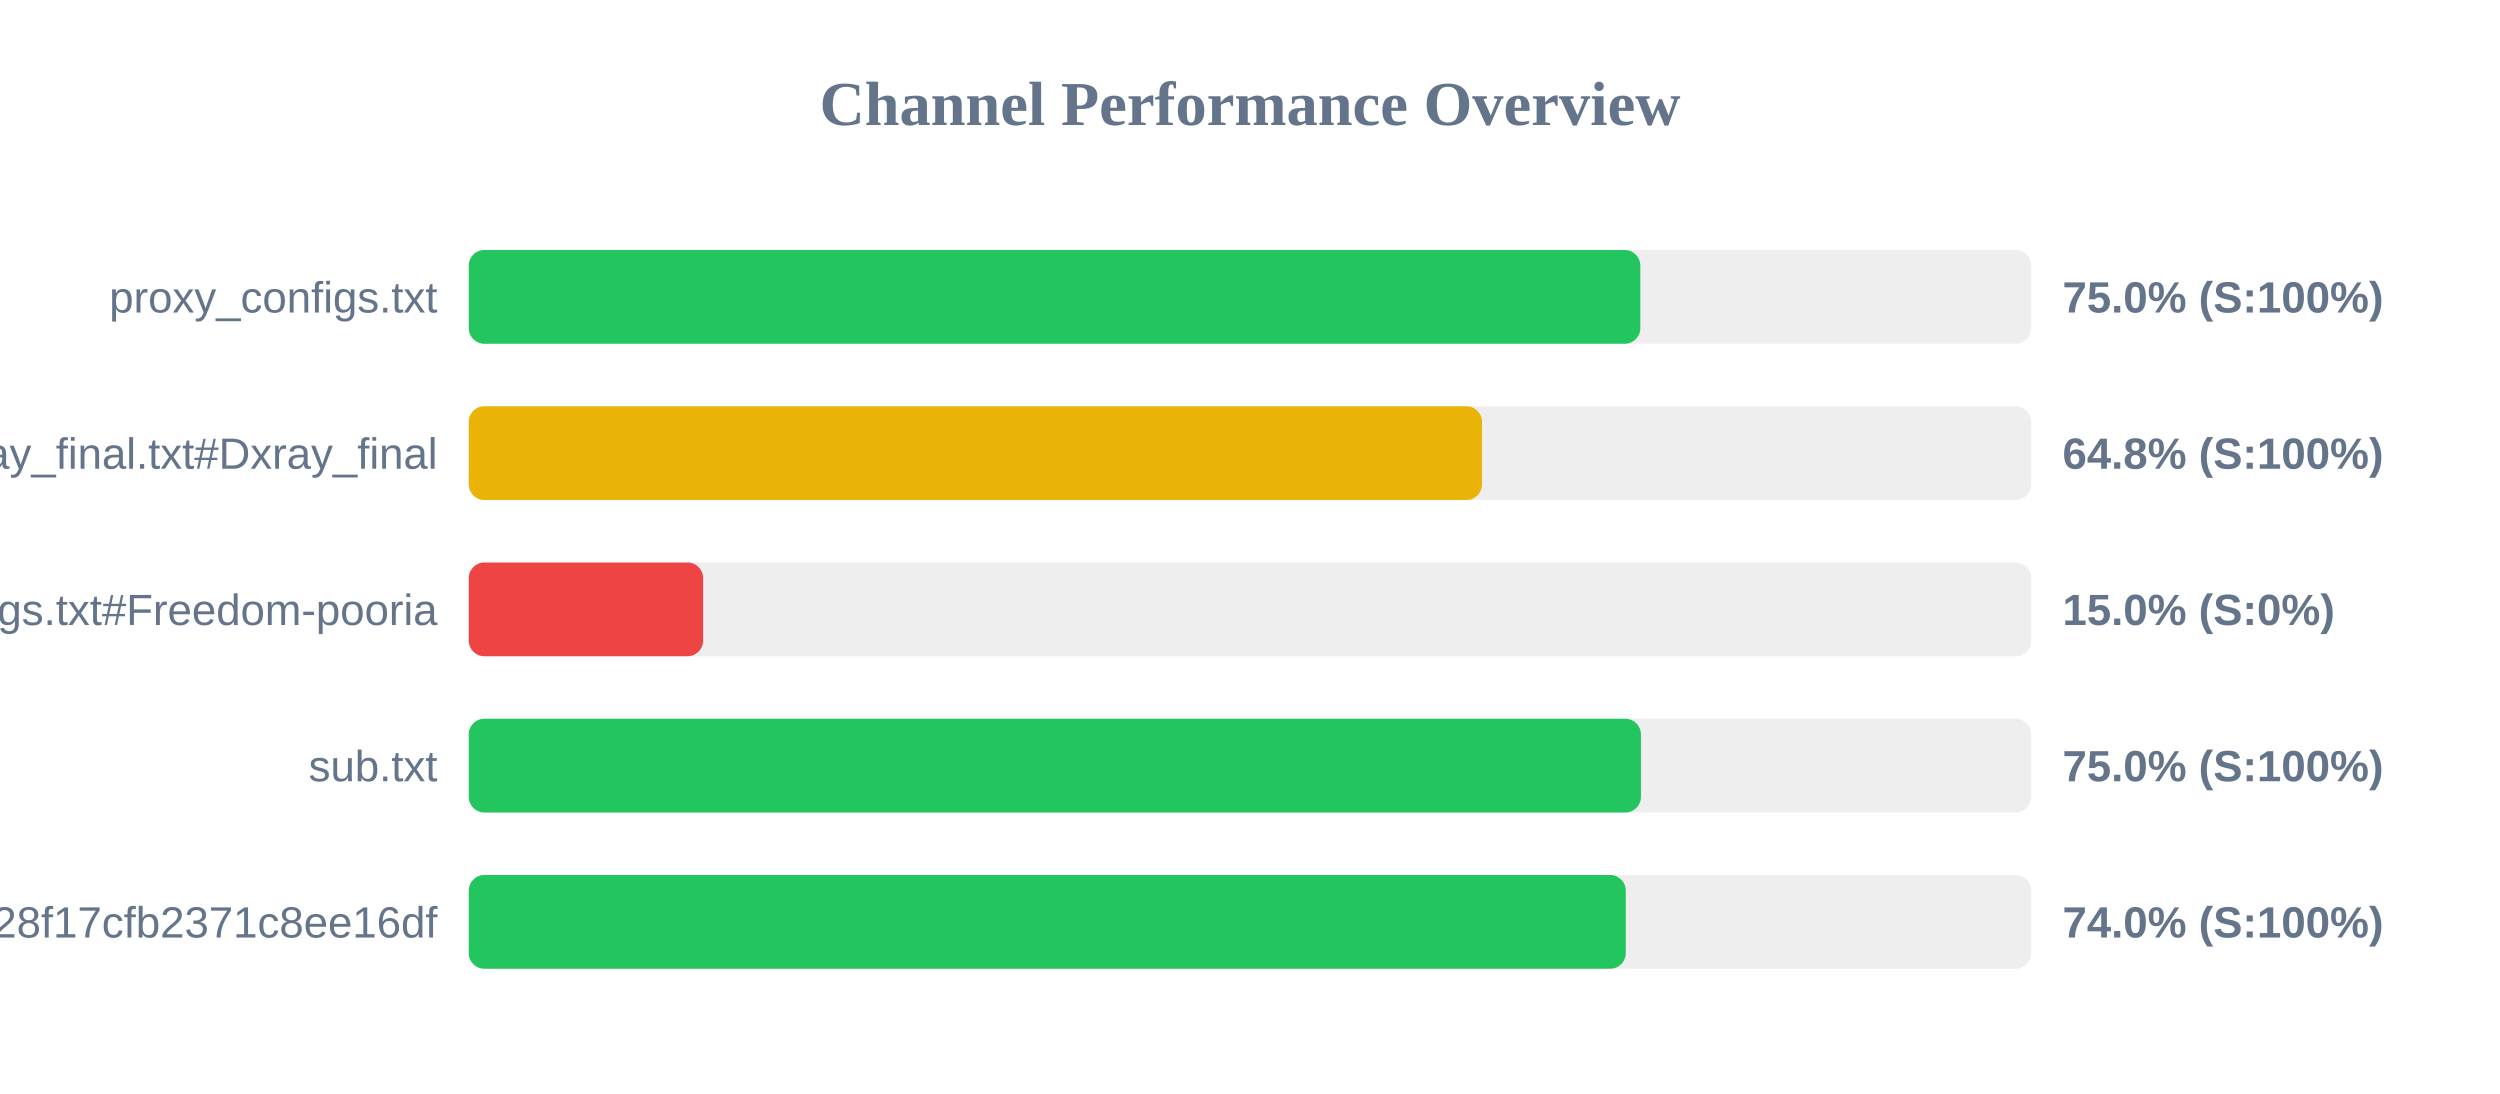
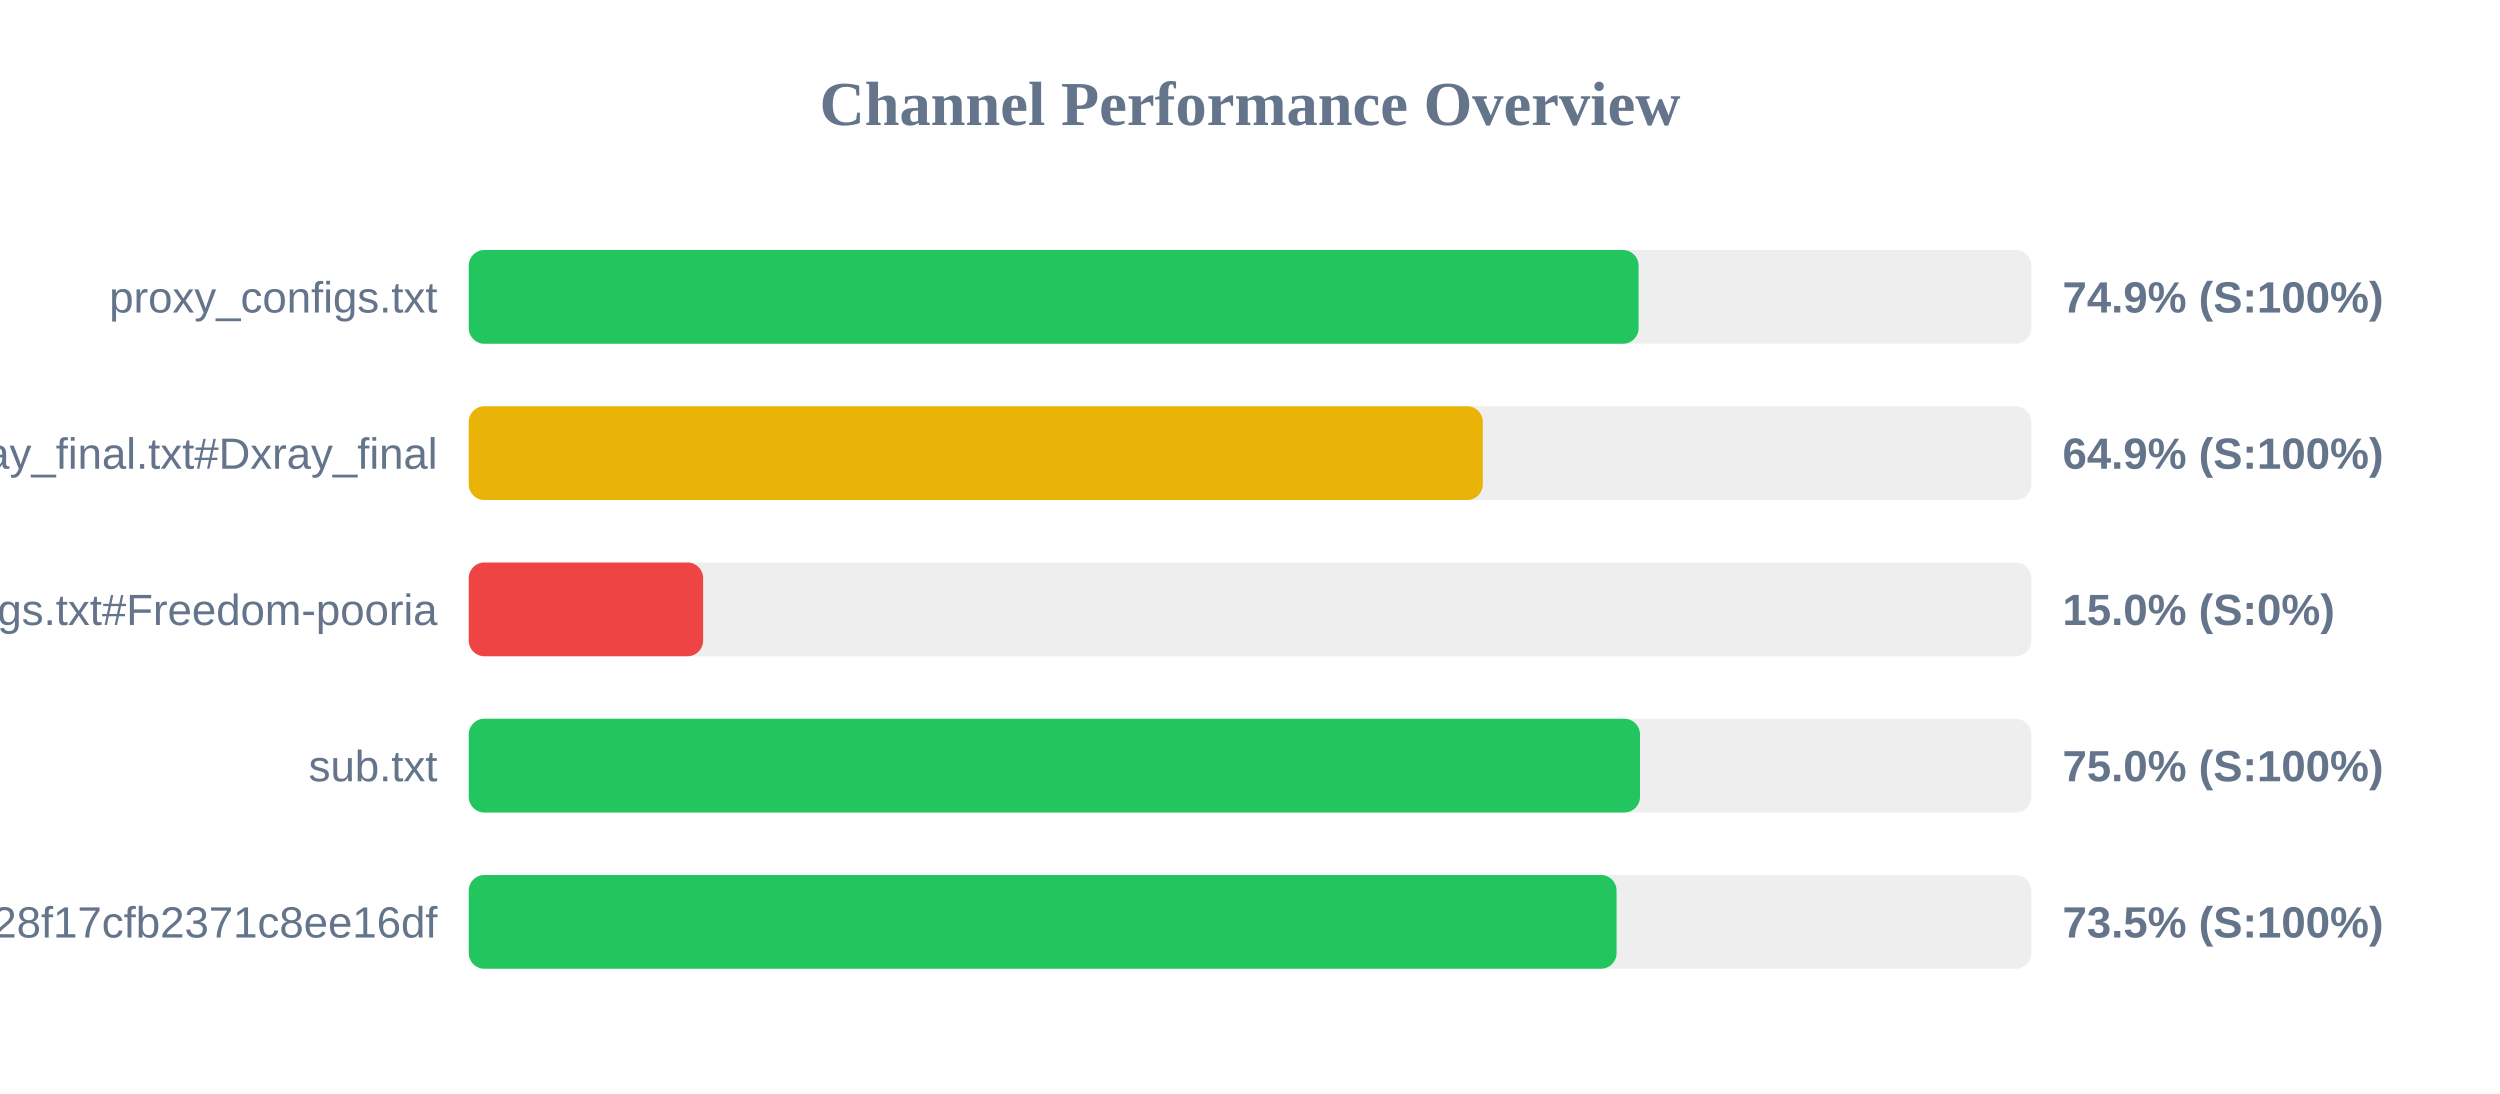
<svg xmlns="http://www.w3.org/2000/svg" width="800" height="350" version="1.1">
  <style>
        .row { font: 14px Arial; fill: #64748b; }
        .score { font: bold 14px Arial; fill: #64748b; }
    </style>
  <text x="400" y="40" text-anchor="middle" font-size="20px" font-weight="bold" fill="#64748b">Channel Performance Overview</text>
  <rect x="150" y="80" width="500" height="30" fill="#eee" rx="5" />
-   <rect x="150" y="80" width="374.9" height="30" fill="#22c55e" rx="5" />
+   <rect x="150" y="80" width="374.35" height="30" fill="#22c55e" rx="5" />
  <text x="140" y="100" text-anchor="end" class="row">proxy_configs.txt</text>
-   <text x="660" y="100" text-anchor="start" class="score">75.0% (S:100%)</text>
+   <text x="660" y="100" text-anchor="start" class="score">74.9% (S:100%)</text>
  <rect x="150" y="130" width="500" height="30" fill="#eee" rx="5" />
-   <rect x="150" y="130" width="324.25" height="30" fill="#eab308" rx="5" />
+   <rect x="150" y="130" width="324.5" height="30" fill="#eab308" rx="5" />
  <text x="140" y="150" text-anchor="end" class="row">xray_final.txt#Dxray_final</text>
-   <text x="660" y="150" text-anchor="start" class="score">64.8% (S:100%)</text>
+   <text x="660" y="150" text-anchor="start" class="score">64.9% (S:100%)</text>
  <rect x="150" y="180" width="500" height="30" fill="#eee" rx="5" />
  <rect x="150" y="180" width="75.0" height="30" fill="#ef4444" rx="5" />
  <text x="140" y="200" text-anchor="end" class="row">v2ray_configs.txt#Freedom-pooria</text>
  <text x="660" y="200" text-anchor="start" class="score">15.0% (S:0%)</text>
  <rect x="150" y="230" width="500" height="30" fill="#eee" rx="5" />
-   <rect x="150" y="230" width="375.1" height="30" fill="#22c55e" rx="5" />
+   <rect x="150" y="230" width="374.8" height="30" fill="#22c55e" rx="5" />
  <text x="140" y="250" text-anchor="end" class="row">sub.txt</text>
  <text x="660" y="250" text-anchor="start" class="score">75.0% (S:100%)</text>
  <rect x="150" y="280" width="500" height="30" fill="#eee" rx="5" />
-   <rect x="150" y="280" width="370.25" height="30" fill="#22c55e" rx="5" />
+   <rect x="150" y="280" width="367.3" height="30" fill="#22c55e" rx="5" />
  <text x="140" y="300" text-anchor="end" class="row">?token=fedfed7b41b828f17cfb2371c8ee16df</text>
-   <text x="660" y="300" text-anchor="start" class="score">74.0% (S:100%)</text>
+   <text x="660" y="300" text-anchor="start" class="score">73.5% (S:100%)</text>
</svg>
